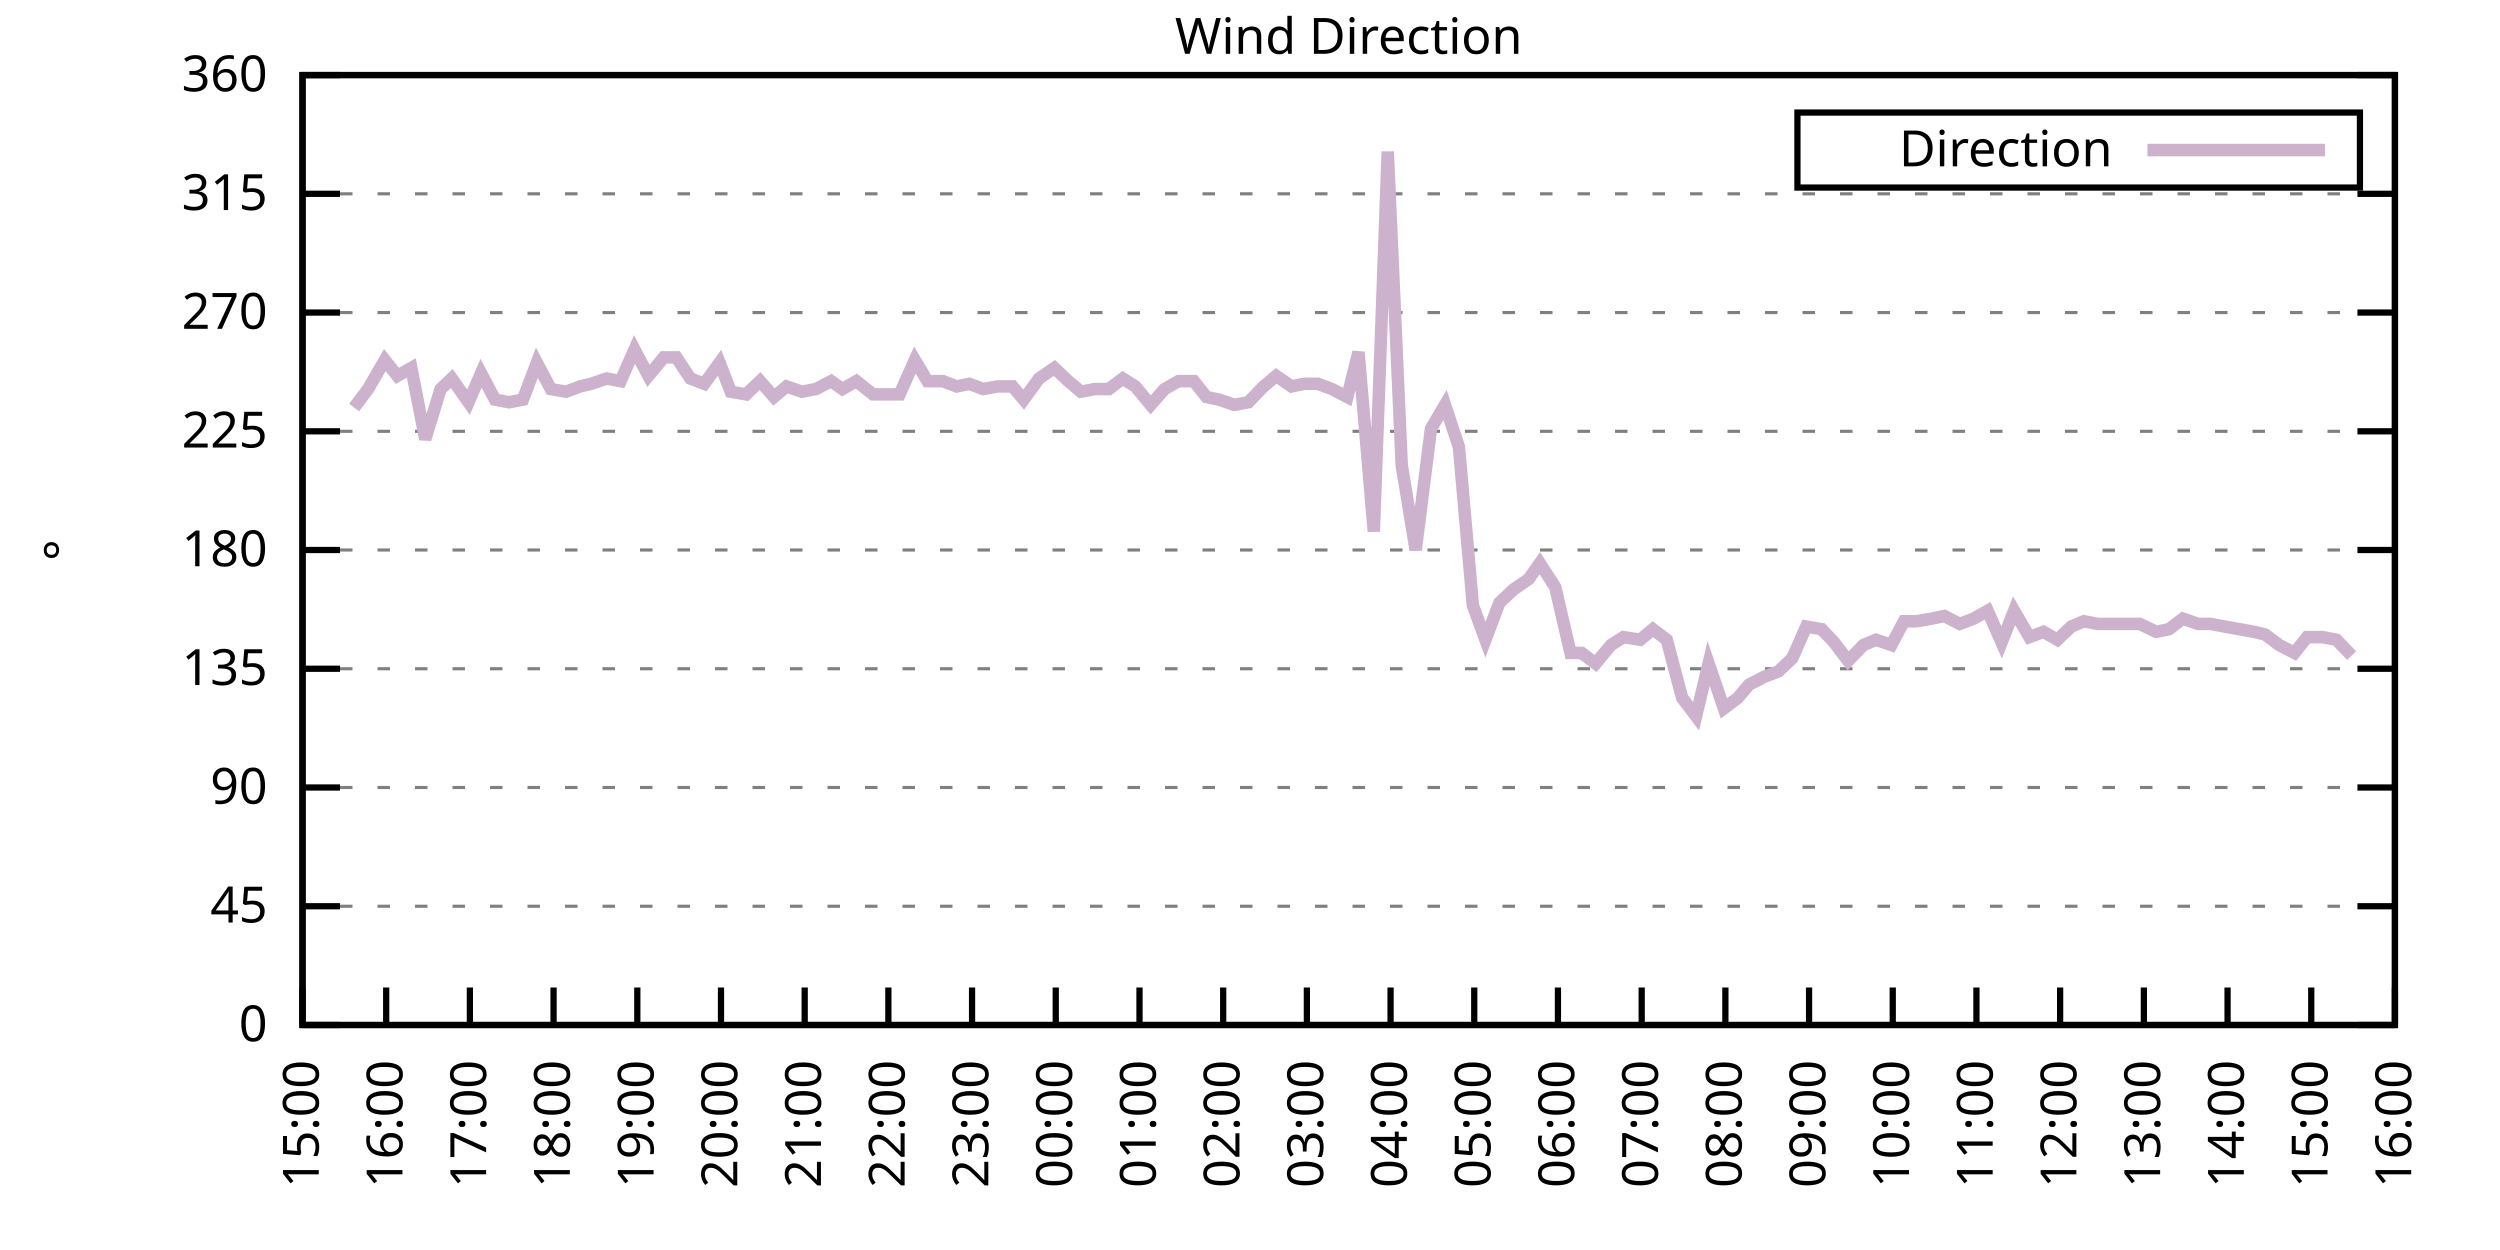
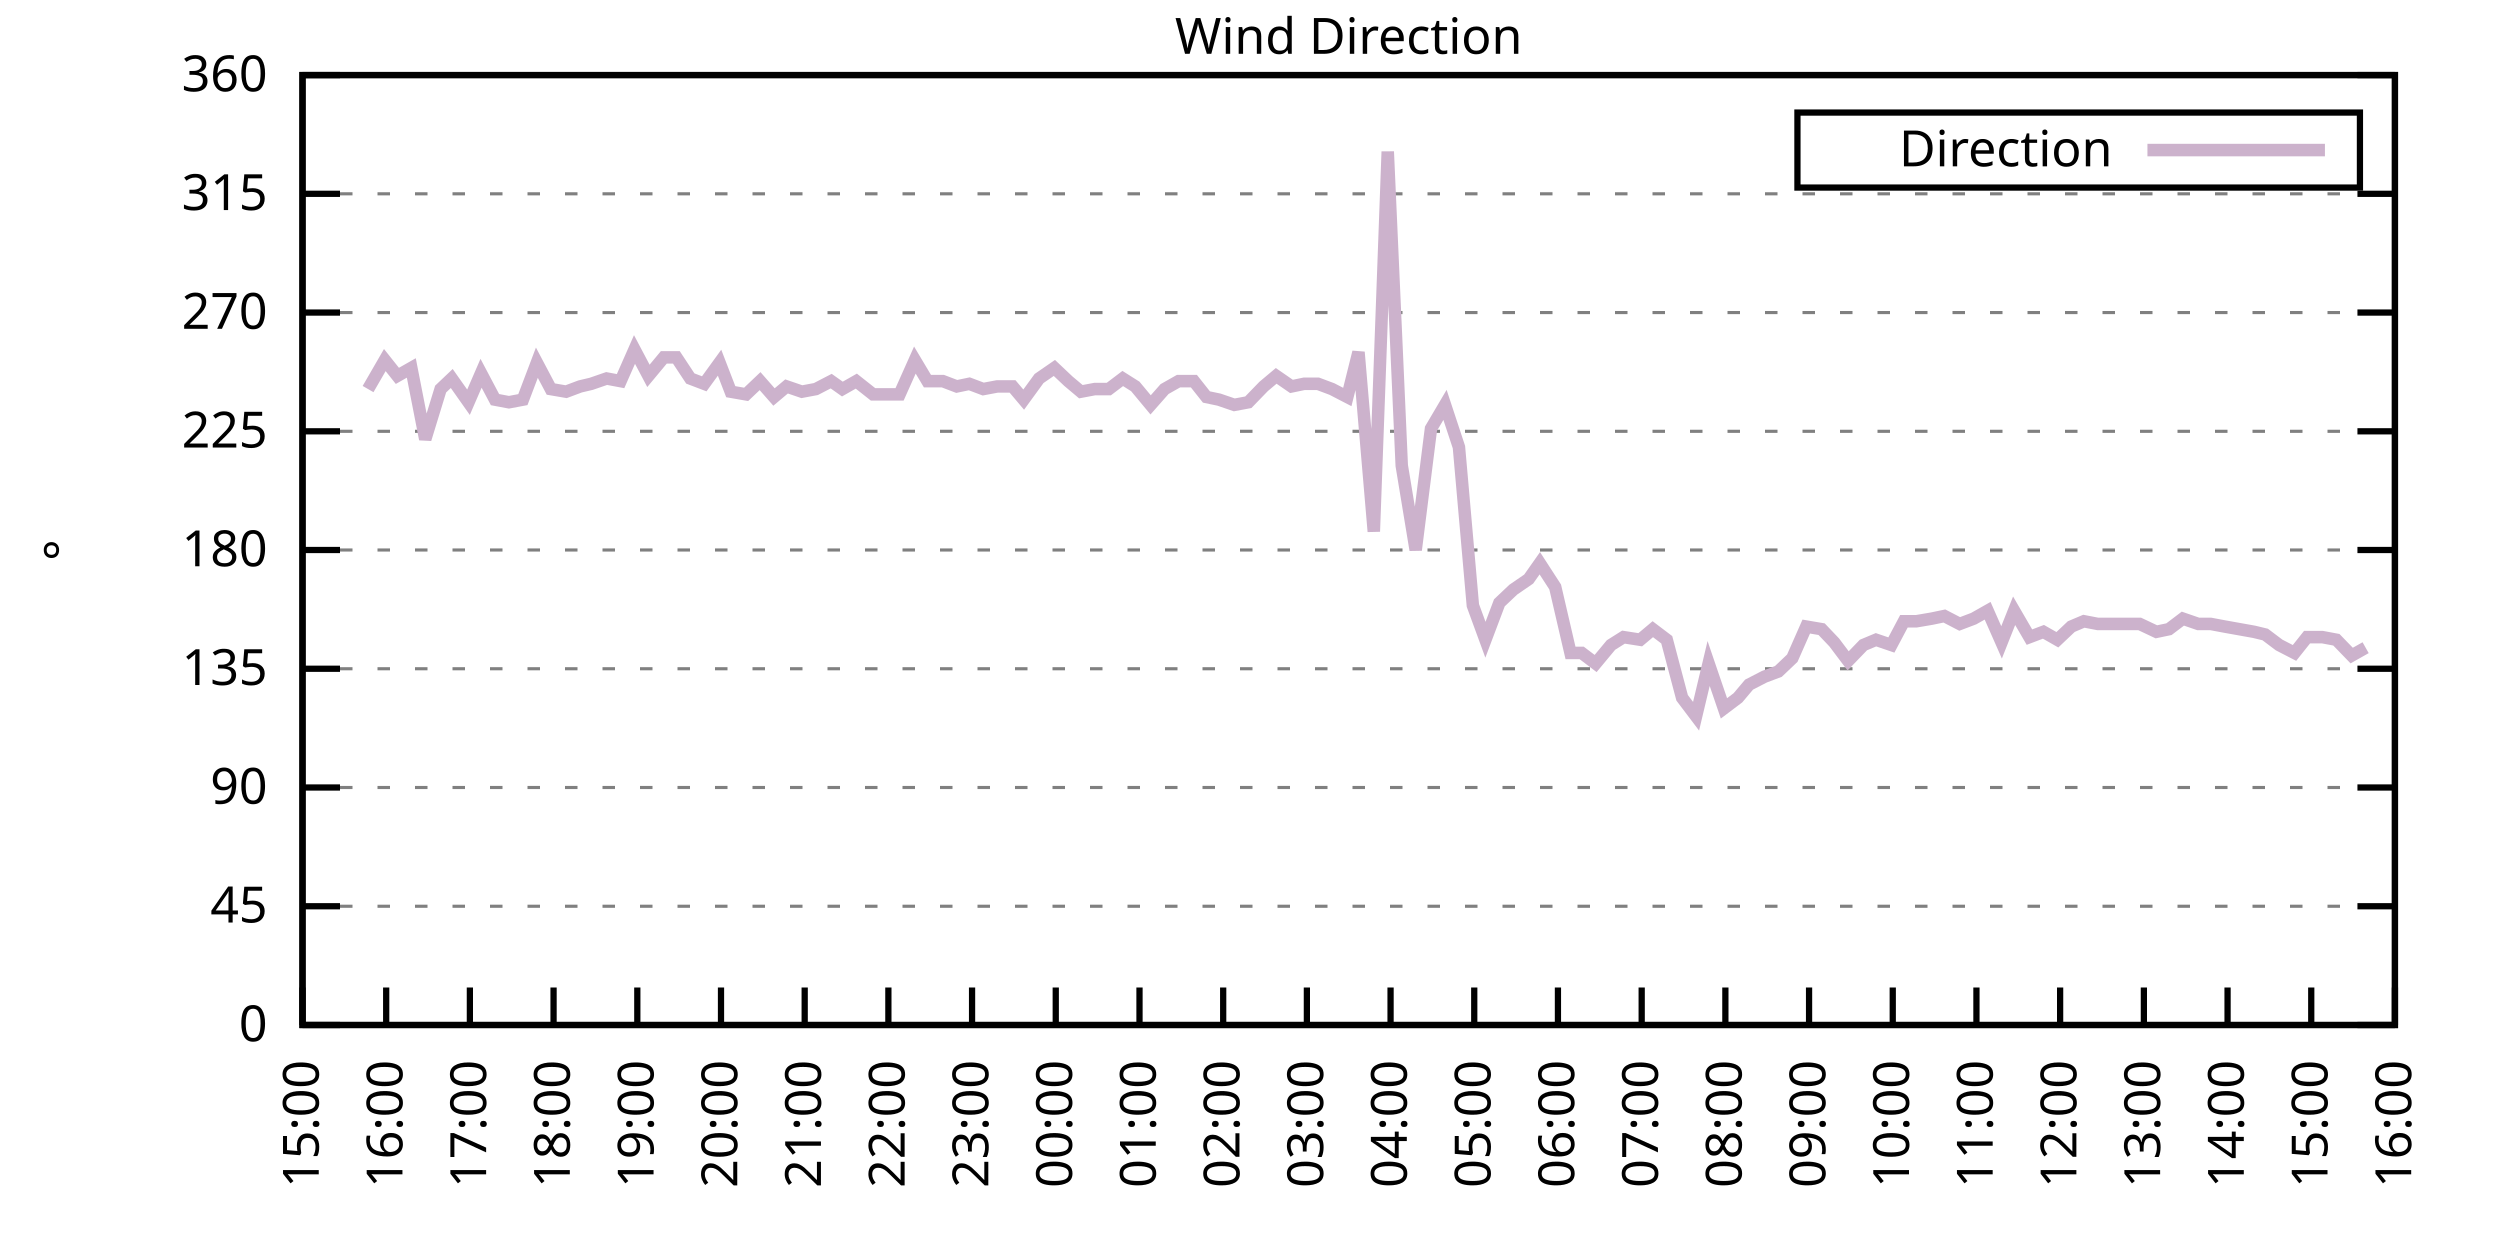
<svg xmlns="http://www.w3.org/2000/svg" xmlns:xlink="http://www.w3.org/1999/xlink" width="400" height="200" viewBox="0 0 400 200">
  <g id="gnuplot_canvas">
    <rect x="0" y="0" width="400" height="200" fill="none" />
    <defs>
      <circle id="gpDot" r="0.5" stroke-width="0.5" stroke="currentColor" />
      <path id="gpPt0" stroke-width="0.333" stroke="currentColor" d="M-1,0 h2 M0,-1 v2" />
      <path id="gpPt1" stroke-width="0.333" stroke="currentColor" d="M-1,-1 L1,1 M1,-1 L-1,1" />
      <path id="gpPt2" stroke-width="0.333" stroke="currentColor" d="M-1,0 L1,0 M0,-1 L0,1 M-1,-1 L1,1 M-1,1 L1,-1" />
      <rect id="gpPt3" stroke-width="0.333" stroke="currentColor" x="-1" y="-1" width="2" height="2" />
      <rect id="gpPt4" stroke-width="0.333" stroke="currentColor" fill="currentColor" x="-1" y="-1" width="2" height="2" />
      <circle id="gpPt5" stroke-width="0.333" stroke="currentColor" cx="0" cy="0" r="1" />
      <use xlink:href="#gpPt5" id="gpPt6" fill="currentColor" stroke="none" />
      <path id="gpPt7" stroke-width="0.333" stroke="currentColor" d="M0,-1.33 L-1.33,0.67 L1.33,0.67 z" />
      <use xlink:href="#gpPt7" id="gpPt8" fill="currentColor" stroke="none" />
      <use xlink:href="#gpPt7" id="gpPt9" stroke="currentColor" transform="rotate(180)" />
      <use xlink:href="#gpPt9" id="gpPt10" fill="currentColor" stroke="none" />
      <use xlink:href="#gpPt3" id="gpPt11" stroke="currentColor" transform="rotate(45)" />
      <use xlink:href="#gpPt11" id="gpPt12" fill="currentColor" stroke="none" />
      <path id="gpPt13" stroke-width="0.333" stroke="currentColor" d="M0,1.330 L1.265,0.411 L0.782,-1.067 L-0.782,-1.076 L-1.265,0.411 z" />
      <use xlink:href="#gpPt13" id="gpPt14" fill="currentColor" stroke="none" />
      <filter id="textbox" filterUnits="objectBoundingBox" x="0" y="0" height="1" width="1">
        <feFlood flood-color="white" flood-opacity="1" result="bgnd" />
        <feComposite in="SourceGraphic" in2="bgnd" operator="atop" />
      </filter>
      <filter id="greybox" filterUnits="objectBoundingBox" x="0" y="0" height="1" width="1">
        <feFlood flood-color="lightgrey" flood-opacity="1" result="grey" />
        <feComposite in="SourceGraphic" in2="grey" operator="atop" />
      </filter>
    </defs>
    <g fill="none" color="white" stroke="currentColor" stroke-width="1.00" stroke-linecap="butt" stroke-linejoin="miter">
</g>
    <g fill="none" color="black" stroke="currentColor" stroke-width="1.00" stroke-linecap="butt" stroke-linejoin="miter">
      <g stroke="none" shape-rendering="crispEdges">
        <polygon fill="rgb(255, 255, 255)" points="48.40,164.00 383.18,164.00 383.18,12.02 48.40,12.02 " />
      </g>
    </g>
    <g fill="none" color="black" stroke="currentColor" stroke-width="1.00" stroke-linecap="butt" stroke-linejoin="miter">
</g>
    <g fill="none" color="black" stroke="black" stroke-width="0.50" stroke-linecap="butt" stroke-linejoin="miter">
</g>
    <g fill="none" color="gray" stroke="currentColor" stroke-width="0.50" stroke-linecap="butt" stroke-linejoin="miter">
      <path stroke="gray" stroke-dasharray="2,4" class="gridline" d="M48.40,164.00 L383.19,164.00  " />
    </g>
    <g fill="none" color="gray" stroke="gray" stroke-width="1.00" stroke-linecap="butt" stroke-linejoin="miter">
</g>
    <g fill="none" color="black" stroke="currentColor" stroke-width="1.00" stroke-linecap="butt" stroke-linejoin="miter">
      <path stroke="black" d="M48.40,164.00 L54.40,164.00 M383.19,164.00 L377.19,164.00  " />
      <g transform="translate(42.80,166.60)" stroke="none" fill="black" font-family="Sans" font-size="8.00" text-anchor="end">
        <text>
          <tspan font-family="Sans"> 0</tspan>
        </text>
      </g>
    </g>
    <g fill="none" color="black" stroke="currentColor" stroke-width="1.00" stroke-linecap="butt" stroke-linejoin="miter">
</g>
    <g fill="none" color="black" stroke="black" stroke-width="0.50" stroke-linecap="butt" stroke-linejoin="miter">
</g>
    <g fill="none" color="gray" stroke="currentColor" stroke-width="0.50" stroke-linecap="butt" stroke-linejoin="miter">
      <path stroke="gray" stroke-dasharray="2,4" class="gridline" d="M48.40,145.00 L383.19,145.00  " />
    </g>
    <g fill="none" color="gray" stroke="gray" stroke-width="1.00" stroke-linecap="butt" stroke-linejoin="miter">
</g>
    <g fill="none" color="black" stroke="currentColor" stroke-width="1.00" stroke-linecap="butt" stroke-linejoin="miter">
      <path stroke="black" d="M48.40,145.00 L54.40,145.00 M383.19,145.00 L377.19,145.00  " />
      <g transform="translate(42.80,147.60)" stroke="none" fill="black" font-family="Sans" font-size="8.00" text-anchor="end">
        <text>
          <tspan font-family="Sans"> 45</tspan>
        </text>
      </g>
    </g>
    <g fill="none" color="black" stroke="currentColor" stroke-width="1.00" stroke-linecap="butt" stroke-linejoin="miter">
</g>
    <g fill="none" color="black" stroke="black" stroke-width="0.50" stroke-linecap="butt" stroke-linejoin="miter">
</g>
    <g fill="none" color="gray" stroke="currentColor" stroke-width="0.50" stroke-linecap="butt" stroke-linejoin="miter">
      <path stroke="gray" stroke-dasharray="2,4" class="gridline" d="M48.40,126.00 L383.19,126.00  " />
    </g>
    <g fill="none" color="gray" stroke="gray" stroke-width="1.00" stroke-linecap="butt" stroke-linejoin="miter">
</g>
    <g fill="none" color="black" stroke="currentColor" stroke-width="1.00" stroke-linecap="butt" stroke-linejoin="miter">
      <path stroke="black" d="M48.40,126.00 L54.40,126.00 M383.19,126.00 L377.19,126.00  " />
      <g transform="translate(42.80,128.60)" stroke="none" fill="black" font-family="Sans" font-size="8.00" text-anchor="end">
        <text>
          <tspan font-family="Sans"> 90</tspan>
        </text>
      </g>
    </g>
    <g fill="none" color="black" stroke="currentColor" stroke-width="1.00" stroke-linecap="butt" stroke-linejoin="miter">
</g>
    <g fill="none" color="black" stroke="black" stroke-width="0.50" stroke-linecap="butt" stroke-linejoin="miter">
</g>
    <g fill="none" color="gray" stroke="currentColor" stroke-width="0.50" stroke-linecap="butt" stroke-linejoin="miter">
      <path stroke="gray" stroke-dasharray="2,4" class="gridline" d="M48.40,107.00 L383.19,107.00  " />
    </g>
    <g fill="none" color="gray" stroke="gray" stroke-width="1.00" stroke-linecap="butt" stroke-linejoin="miter">
</g>
    <g fill="none" color="black" stroke="currentColor" stroke-width="1.00" stroke-linecap="butt" stroke-linejoin="miter">
      <path stroke="black" d="M48.40,107.00 L54.40,107.00 M383.19,107.00 L377.19,107.00  " />
      <g transform="translate(42.80,109.60)" stroke="none" fill="black" font-family="Sans" font-size="8.00" text-anchor="end">
        <text>
          <tspan font-family="Sans"> 135</tspan>
        </text>
      </g>
    </g>
    <g fill="none" color="black" stroke="currentColor" stroke-width="1.00" stroke-linecap="butt" stroke-linejoin="miter">
</g>
    <g fill="none" color="black" stroke="black" stroke-width="0.50" stroke-linecap="butt" stroke-linejoin="miter">
</g>
    <g fill="none" color="gray" stroke="currentColor" stroke-width="0.50" stroke-linecap="butt" stroke-linejoin="miter">
      <path stroke="gray" stroke-dasharray="2,4" class="gridline" d="M48.40,88.00 L383.19,88.00  " />
    </g>
    <g fill="none" color="gray" stroke="gray" stroke-width="1.00" stroke-linecap="butt" stroke-linejoin="miter">
</g>
    <g fill="none" color="black" stroke="currentColor" stroke-width="1.00" stroke-linecap="butt" stroke-linejoin="miter">
      <path stroke="black" d="M48.40,88.00 L54.40,88.00 M383.19,88.00 L377.19,88.00  " />
      <g transform="translate(42.80,90.60)" stroke="none" fill="black" font-family="Sans" font-size="8.00" text-anchor="end">
        <text>
          <tspan font-family="Sans"> 180</tspan>
        </text>
      </g>
    </g>
    <g fill="none" color="black" stroke="currentColor" stroke-width="1.00" stroke-linecap="butt" stroke-linejoin="miter">
</g>
    <g fill="none" color="black" stroke="black" stroke-width="0.50" stroke-linecap="butt" stroke-linejoin="miter">
</g>
    <g fill="none" color="gray" stroke="currentColor" stroke-width="0.50" stroke-linecap="butt" stroke-linejoin="miter">
      <path stroke="gray" stroke-dasharray="2,4" class="gridline" d="M48.40,69.01 L383.19,69.01  " />
    </g>
    <g fill="none" color="gray" stroke="gray" stroke-width="1.00" stroke-linecap="butt" stroke-linejoin="miter">
</g>
    <g fill="none" color="black" stroke="currentColor" stroke-width="1.00" stroke-linecap="butt" stroke-linejoin="miter">
      <path stroke="black" d="M48.40,69.01 L54.40,69.01 M383.19,69.01 L377.19,69.01  " />
      <g transform="translate(42.80,71.61)" stroke="none" fill="black" font-family="Sans" font-size="8.00" text-anchor="end">
        <text>
          <tspan font-family="Sans"> 225</tspan>
        </text>
      </g>
    </g>
    <g fill="none" color="black" stroke="currentColor" stroke-width="1.00" stroke-linecap="butt" stroke-linejoin="miter">
</g>
    <g fill="none" color="black" stroke="black" stroke-width="0.50" stroke-linecap="butt" stroke-linejoin="miter">
</g>
    <g fill="none" color="gray" stroke="currentColor" stroke-width="0.50" stroke-linecap="butt" stroke-linejoin="miter">
      <path stroke="gray" stroke-dasharray="2,4" class="gridline" d="M48.40,50.01 L383.19,50.01  " />
    </g>
    <g fill="none" color="gray" stroke="gray" stroke-width="1.00" stroke-linecap="butt" stroke-linejoin="miter">
</g>
    <g fill="none" color="black" stroke="currentColor" stroke-width="1.00" stroke-linecap="butt" stroke-linejoin="miter">
      <path stroke="black" d="M48.40,50.01 L54.40,50.01 M383.19,50.01 L377.19,50.01  " />
      <g transform="translate(42.80,52.61)" stroke="none" fill="black" font-family="Sans" font-size="8.00" text-anchor="end">
        <text>
          <tspan font-family="Sans"> 270</tspan>
        </text>
      </g>
    </g>
    <g fill="none" color="black" stroke="currentColor" stroke-width="1.00" stroke-linecap="butt" stroke-linejoin="miter">
</g>
    <g fill="none" color="black" stroke="black" stroke-width="0.50" stroke-linecap="butt" stroke-linejoin="miter">
</g>
    <g fill="none" color="gray" stroke="currentColor" stroke-width="0.50" stroke-linecap="butt" stroke-linejoin="miter">
      <path stroke="gray" stroke-dasharray="2,4" class="gridline" d="M48.40,31.01 L383.19,31.01  " />
    </g>
    <g fill="none" color="gray" stroke="gray" stroke-width="1.00" stroke-linecap="butt" stroke-linejoin="miter">
</g>
    <g fill="none" color="black" stroke="currentColor" stroke-width="1.00" stroke-linecap="butt" stroke-linejoin="miter">
      <path stroke="black" d="M48.40,31.01 L54.40,31.01 M383.19,31.01 L377.19,31.01  " />
      <g transform="translate(42.80,33.61)" stroke="none" fill="black" font-family="Sans" font-size="8.00" text-anchor="end">
        <text>
          <tspan font-family="Sans"> 315</tspan>
        </text>
      </g>
    </g>
    <g fill="none" color="black" stroke="currentColor" stroke-width="1.00" stroke-linecap="butt" stroke-linejoin="miter">
</g>
    <g fill="none" color="black" stroke="black" stroke-width="0.50" stroke-linecap="butt" stroke-linejoin="miter">
</g>
    <g fill="none" color="gray" stroke="currentColor" stroke-width="0.50" stroke-linecap="butt" stroke-linejoin="miter">
      <path stroke="gray" stroke-dasharray="2,4" class="gridline" d="M48.40,12.01 L383.19,12.01  " />
    </g>
    <g fill="none" color="gray" stroke="gray" stroke-width="1.00" stroke-linecap="butt" stroke-linejoin="miter">
</g>
    <g fill="none" color="black" stroke="currentColor" stroke-width="1.00" stroke-linecap="butt" stroke-linejoin="miter">
      <path stroke="black" d="M48.40,12.01 L54.40,12.01 M383.19,12.01 L377.19,12.01  " />
      <g transform="translate(42.80,14.61)" stroke="none" fill="black" font-family="Sans" font-size="8.00" text-anchor="end">
        <text>
          <tspan font-family="Sans"> 360</tspan>
        </text>
      </g>
    </g>
    <g fill="none" color="black" stroke="currentColor" stroke-width="1.00" stroke-linecap="butt" stroke-linejoin="miter">
      <path stroke="black" d="M48.40,164.00 L48.40,158.00  " />
      <g transform="translate(51.00,169.60) rotate(270.00)" stroke="none" fill="black" font-family="Sans" font-size="8.00" text-anchor="end">
        <text>
          <tspan font-family="Sans">15:00</tspan>
        </text>
      </g>
    </g>
    <g fill="none" color="black" stroke="currentColor" stroke-width="1.00" stroke-linecap="butt" stroke-linejoin="miter">
      <path stroke="black" d="M61.79,164.00 L61.79,158.00  " />
      <g transform="translate(64.39,169.60) rotate(270.00)" stroke="none" fill="black" font-family="Sans" font-size="8.00" text-anchor="end">
        <text>
          <tspan font-family="Sans">16:00</tspan>
        </text>
      </g>
    </g>
    <g fill="none" color="black" stroke="currentColor" stroke-width="1.00" stroke-linecap="butt" stroke-linejoin="miter">
      <path stroke="black" d="M75.18,164.00 L75.18,158.00  " />
      <g transform="translate(77.78,169.60) rotate(270.00)" stroke="none" fill="black" font-family="Sans" font-size="8.00" text-anchor="end">
        <text>
          <tspan font-family="Sans">17:00</tspan>
        </text>
      </g>
    </g>
    <g fill="none" color="black" stroke="currentColor" stroke-width="1.00" stroke-linecap="butt" stroke-linejoin="miter">
      <path stroke="black" d="M88.57,164.00 L88.57,158.00  " />
      <g transform="translate(91.17,169.60) rotate(270.00)" stroke="none" fill="black" font-family="Sans" font-size="8.00" text-anchor="end">
        <text>
          <tspan font-family="Sans">18:00</tspan>
        </text>
      </g>
    </g>
    <g fill="none" color="black" stroke="currentColor" stroke-width="1.00" stroke-linecap="butt" stroke-linejoin="miter">
      <path stroke="black" d="M101.97,164.00 L101.97,158.00  " />
      <g transform="translate(104.57,169.60) rotate(270.00)" stroke="none" fill="black" font-family="Sans" font-size="8.00" text-anchor="end">
        <text>
          <tspan font-family="Sans">19:00</tspan>
        </text>
      </g>
    </g>
    <g fill="none" color="black" stroke="currentColor" stroke-width="1.00" stroke-linecap="butt" stroke-linejoin="miter">
      <path stroke="black" d="M115.36,164.00 L115.36,158.00  " />
      <g transform="translate(117.96,169.60) rotate(270.00)" stroke="none" fill="black" font-family="Sans" font-size="8.00" text-anchor="end">
        <text>
          <tspan font-family="Sans">20:00</tspan>
        </text>
      </g>
    </g>
    <g fill="none" color="black" stroke="currentColor" stroke-width="1.00" stroke-linecap="butt" stroke-linejoin="miter">
      <path stroke="black" d="M128.75,164.00 L128.75,158.00  " />
      <g transform="translate(131.35,169.60) rotate(270.00)" stroke="none" fill="black" font-family="Sans" font-size="8.00" text-anchor="end">
        <text>
          <tspan font-family="Sans">21:00</tspan>
        </text>
      </g>
    </g>
    <g fill="none" color="black" stroke="currentColor" stroke-width="1.00" stroke-linecap="butt" stroke-linejoin="miter">
      <path stroke="black" d="M142.14,164.00 L142.14,158.00  " />
      <g transform="translate(144.74,169.60) rotate(270.00)" stroke="none" fill="black" font-family="Sans" font-size="8.00" text-anchor="end">
        <text>
          <tspan font-family="Sans">22:00</tspan>
        </text>
      </g>
    </g>
    <g fill="none" color="black" stroke="currentColor" stroke-width="1.00" stroke-linecap="butt" stroke-linejoin="miter">
      <path stroke="black" d="M155.53,164.00 L155.53,158.00  " />
      <g transform="translate(158.13,169.60) rotate(270.00)" stroke="none" fill="black" font-family="Sans" font-size="8.00" text-anchor="end">
        <text>
          <tspan font-family="Sans">23:00</tspan>
        </text>
      </g>
    </g>
    <g fill="none" color="black" stroke="currentColor" stroke-width="1.00" stroke-linecap="butt" stroke-linejoin="miter">
      <path stroke="black" d="M168.92,164.00 L168.92,158.00  " />
      <g transform="translate(171.52,169.60) rotate(270.00)" stroke="none" fill="black" font-family="Sans" font-size="8.00" text-anchor="end">
        <text>
          <tspan font-family="Sans">00:00</tspan>
        </text>
      </g>
    </g>
    <g fill="none" color="black" stroke="currentColor" stroke-width="1.00" stroke-linecap="butt" stroke-linejoin="miter">
      <path stroke="black" d="M182.32,164.00 L182.32,158.00  " />
      <g transform="translate(184.92,169.60) rotate(270.00)" stroke="none" fill="black" font-family="Sans" font-size="8.00" text-anchor="end">
        <text>
          <tspan font-family="Sans">01:00</tspan>
        </text>
      </g>
    </g>
    <g fill="none" color="black" stroke="currentColor" stroke-width="1.00" stroke-linecap="butt" stroke-linejoin="miter">
      <path stroke="black" d="M195.71,164.00 L195.71,158.00  " />
      <g transform="translate(198.31,169.60) rotate(270.00)" stroke="none" fill="black" font-family="Sans" font-size="8.00" text-anchor="end">
        <text>
          <tspan font-family="Sans">02:00</tspan>
        </text>
      </g>
    </g>
    <g fill="none" color="black" stroke="currentColor" stroke-width="1.00" stroke-linecap="butt" stroke-linejoin="miter">
      <path stroke="black" d="M209.10,164.00 L209.10,158.00  " />
      <g transform="translate(211.70,169.60) rotate(270.00)" stroke="none" fill="black" font-family="Sans" font-size="8.00" text-anchor="end">
        <text>
          <tspan font-family="Sans">03:00</tspan>
        </text>
      </g>
    </g>
    <g fill="none" color="black" stroke="currentColor" stroke-width="1.00" stroke-linecap="butt" stroke-linejoin="miter">
      <path stroke="black" d="M222.49,164.00 L222.49,158.00  " />
      <g transform="translate(225.09,169.60) rotate(270.00)" stroke="none" fill="black" font-family="Sans" font-size="8.00" text-anchor="end">
        <text>
          <tspan font-family="Sans">04:00</tspan>
        </text>
      </g>
    </g>
    <g fill="none" color="black" stroke="currentColor" stroke-width="1.00" stroke-linecap="butt" stroke-linejoin="miter">
      <path stroke="black" d="M235.88,164.00 L235.88,158.00  " />
      <g transform="translate(238.48,169.60) rotate(270.00)" stroke="none" fill="black" font-family="Sans" font-size="8.00" text-anchor="end">
        <text>
          <tspan font-family="Sans">05:00</tspan>
        </text>
      </g>
    </g>
    <g fill="none" color="black" stroke="currentColor" stroke-width="1.00" stroke-linecap="butt" stroke-linejoin="miter">
      <path stroke="black" d="M249.27,164.00 L249.27,158.00  " />
      <g transform="translate(251.87,169.60) rotate(270.00)" stroke="none" fill="black" font-family="Sans" font-size="8.00" text-anchor="end">
        <text>
          <tspan font-family="Sans">06:00</tspan>
        </text>
      </g>
    </g>
    <g fill="none" color="black" stroke="currentColor" stroke-width="1.00" stroke-linecap="butt" stroke-linejoin="miter">
      <path stroke="black" d="M262.67,164.00 L262.67,158.00  " />
      <g transform="translate(265.27,169.60) rotate(270.00)" stroke="none" fill="black" font-family="Sans" font-size="8.00" text-anchor="end">
        <text>
          <tspan font-family="Sans">07:00</tspan>
        </text>
      </g>
    </g>
    <g fill="none" color="black" stroke="currentColor" stroke-width="1.00" stroke-linecap="butt" stroke-linejoin="miter">
      <path stroke="black" d="M276.06,164.00 L276.06,158.00  " />
      <g transform="translate(278.66,169.60) rotate(270.00)" stroke="none" fill="black" font-family="Sans" font-size="8.00" text-anchor="end">
        <text>
          <tspan font-family="Sans">08:00</tspan>
        </text>
      </g>
    </g>
    <g fill="none" color="black" stroke="currentColor" stroke-width="1.00" stroke-linecap="butt" stroke-linejoin="miter">
      <path stroke="black" d="M289.45,164.00 L289.45,158.00  " />
      <g transform="translate(292.05,169.60) rotate(270.00)" stroke="none" fill="black" font-family="Sans" font-size="8.00" text-anchor="end">
        <text>
          <tspan font-family="Sans">09:00</tspan>
        </text>
      </g>
    </g>
    <g fill="none" color="black" stroke="currentColor" stroke-width="1.00" stroke-linecap="butt" stroke-linejoin="miter">
      <path stroke="black" d="M302.84,164.00 L302.84,158.00  " />
      <g transform="translate(305.44,169.60) rotate(270.00)" stroke="none" fill="black" font-family="Sans" font-size="8.00" text-anchor="end">
        <text>
          <tspan font-family="Sans">10:00</tspan>
        </text>
      </g>
    </g>
    <g fill="none" color="black" stroke="currentColor" stroke-width="1.00" stroke-linecap="butt" stroke-linejoin="miter">
      <path stroke="black" d="M316.23,164.00 L316.23,158.00  " />
      <g transform="translate(318.83,169.60) rotate(270.00)" stroke="none" fill="black" font-family="Sans" font-size="8.00" text-anchor="end">
        <text>
          <tspan font-family="Sans">11:00</tspan>
        </text>
      </g>
    </g>
    <g fill="none" color="black" stroke="currentColor" stroke-width="1.00" stroke-linecap="butt" stroke-linejoin="miter">
      <path stroke="black" d="M329.62,164.00 L329.62,158.00  " />
      <g transform="translate(332.22,169.60) rotate(270.00)" stroke="none" fill="black" font-family="Sans" font-size="8.00" text-anchor="end">
        <text>
          <tspan font-family="Sans">12:00</tspan>
        </text>
      </g>
    </g>
    <g fill="none" color="black" stroke="currentColor" stroke-width="1.00" stroke-linecap="butt" stroke-linejoin="miter">
      <path stroke="black" d="M343.02,164.00 L343.02,158.00  " />
      <g transform="translate(345.62,169.60) rotate(270.00)" stroke="none" fill="black" font-family="Sans" font-size="8.00" text-anchor="end">
        <text>
          <tspan font-family="Sans">13:00</tspan>
        </text>
      </g>
    </g>
    <g fill="none" color="black" stroke="currentColor" stroke-width="1.00" stroke-linecap="butt" stroke-linejoin="miter">
      <path stroke="black" d="M356.41,164.00 L356.41,158.00  " />
      <g transform="translate(359.01,169.60) rotate(270.00)" stroke="none" fill="black" font-family="Sans" font-size="8.00" text-anchor="end">
        <text>
          <tspan font-family="Sans">14:00</tspan>
        </text>
      </g>
    </g>
    <g fill="none" color="black" stroke="currentColor" stroke-width="1.00" stroke-linecap="butt" stroke-linejoin="miter">
      <path stroke="black" d="M369.80,164.00 L369.80,158.00  " />
      <g transform="translate(372.40,169.60) rotate(270.00)" stroke="none" fill="black" font-family="Sans" font-size="8.00" text-anchor="end">
        <text>
          <tspan font-family="Sans">15:00</tspan>
        </text>
      </g>
    </g>
    <g fill="none" color="black" stroke="currentColor" stroke-width="1.00" stroke-linecap="butt" stroke-linejoin="miter">
      <path stroke="black" d="M383.19,164.00 L383.19,158.00  " />
      <g transform="translate(385.79,169.60) rotate(270.00)" stroke="none" fill="black" font-family="Sans" font-size="8.00" text-anchor="end">
        <text>
          <tspan font-family="Sans">16:00</tspan>
        </text>
      </g>
    </g>
    <g fill="none" color="black" stroke="currentColor" stroke-width="1.00" stroke-linecap="butt" stroke-linejoin="miter">
</g>
    <g fill="none" color="black" stroke="currentColor" stroke-width="1.00" stroke-linecap="butt" stroke-linejoin="miter">
      <path stroke="black" d="M48.40,12.01 L48.40,164.00 L383.19,164.00 L383.19,12.01 L48.40,12.01 Z  " />
    </g>
    <g fill="none" color="black" stroke="currentColor" stroke-width="1.00" stroke-linecap="butt" stroke-linejoin="miter">
</g>
    <g fill="none" color="black" stroke="currentColor" stroke-width="1.00" stroke-linecap="butt" stroke-linejoin="miter">
      <path stroke="black" d="M287.59,30.01 L287.59,18.01 L377.59,18.01 L377.59,30.01 L287.59,30.01 Z  " />
    </g>
    <g id="Wind_direction_plot_1">
      <g fill="none" color="white" stroke="black" stroke-width="2.00" stroke-linecap="butt" stroke-linejoin="miter">
</g>
      <g fill="none" color="black" stroke="currentColor" stroke-width="2.00" stroke-linecap="butt" stroke-linejoin="miter">
        <g transform="translate(337.99,26.61)" stroke="none" fill="black" font-family="Sans" font-size="8.00" text-anchor="end">
          <text>
            <tspan font-family="Sans">Direction</tspan>
          </text>
        </g>
      </g>
      <g fill="none" color="black" stroke="currentColor" stroke-width="2.00" stroke-linecap="butt" stroke-linejoin="miter">
-         <path stroke="rgb(204, 178, 204)" d="M343.59,24.01 L371.99,24.01 M56.66,65.21 L58.89,62.25 L61.57,57.61 L63.58,60.14 L65.81,58.87 L68.04,70.27   L70.50,62.25 L72.28,60.56 L74.96,64.36 L76.97,59.72 L79.20,63.94 L81.43,64.36 L83.66,63.94 L85.90,58.03   L88.13,62.25 L90.58,62.67 L92.82,61.83 L94.60,61.41 L97.06,60.56 L99.29,60.98 L101.52,55.92 L103.75,60.14   L106.21,57.18 L108.22,57.18 L110.45,60.56 L112.68,61.41 L115.13,58.03 L116.92,62.67 L119.38,63.10 L121.61,60.98   L123.84,63.52 L125.85,61.83 L128.30,62.67 L130.54,62.25 L132.99,60.98 L134.78,62.25 L137.01,60.98 L139.69,63.10   L141.69,63.10 L143.93,63.10 L146.38,57.61 L148.39,60.98 L150.85,60.98 L153.08,61.83 L155.09,61.41 L157.32,62.25   L159.55,61.83 L162.01,61.83 L163.79,63.94 L166.25,60.56 L168.70,58.87 L170.93,60.98 L172.94,62.67 L175.17,62.25   L177.41,62.25 L179.64,60.56 L181.65,61.83 L184.10,64.78 L186.33,62.25 L188.57,60.98 L191.02,60.98 L193.03,63.52   L195.04,63.94 L197.49,64.78 L199.73,64.36 L202.18,61.83 L204.19,60.14 L206.64,61.83 L208.65,61.41 L210.88,61.41   L213.12,62.25 L215.57,63.52 L217.36,56.34 L219.81,85.05 L222.04,24.25 L224.28,74.49 L226.51,88.00 L228.96,68.58   L231.20,64.78 L233.43,71.54 L235.66,96.87 L237.67,102.36 L239.90,96.45 L242.13,94.34 L244.59,92.65 L246.37,90.12   L248.83,93.92 L251.28,104.47 L253.07,104.47 L255.30,106.16 L257.76,103.20 L259.76,101.94 L262.44,102.36 L264.45,100.67   L266.68,102.36 L269.14,111.65 L271.37,114.60 L273.38,106.16 L275.83,113.34 L278.07,111.65 L279.85,109.54 L282.31,108.27   L284.54,107.43 L286.77,105.31 L289.00,100.25 L291.46,100.67 L293.47,102.78 L295.70,105.74 L298.15,103.20 L300.16,102.36   L302.62,103.20 L304.63,99.40 L306.63,99.40 L309.09,98.98 L311.10,98.56 L313.55,99.83 L315.79,98.98 L318.02,97.72   L320.25,102.78 L322.26,97.72 L324.71,101.94 L326.95,101.09 L329.18,102.36 L331.41,100.25 L333.42,99.40 L335.65,99.83   L338.10,99.83 L340.34,99.83 L342.35,99.83 L345.02,101.09 L347.03,100.67 L349.26,98.98 L351.72,99.83 L353.73,99.83   L355.96,100.25 L360.65,101.09 L362.43,101.52 L364.66,103.20 L367.12,104.47 L369.13,101.94 L371.58,101.94 L373.82,102.36   L376.27,104.89  " />
+         <path stroke="rgb(204, 178, 204)" d="M343.59,24.01 L371.99,24.01 M58.89,62.25 L61.57,57.61 L63.58,60.14 L65.81,58.87 L68.04,70.27 L70.50,62.25   L72.28,60.56 L74.96,64.36 L76.97,59.72 L79.20,63.94 L81.43,64.36 L83.66,63.94 L85.90,58.03 L88.13,62.25   L90.58,62.67 L92.82,61.83 L94.60,61.41 L97.06,60.56 L99.29,60.98 L101.52,55.92 L103.75,60.14 L106.21,57.18   L108.22,57.18 L110.45,60.56 L112.68,61.41 L115.13,58.03 L116.92,62.67 L119.38,63.10 L121.61,60.98 L123.84,63.52   L125.85,61.83 L128.30,62.67 L130.54,62.25 L132.99,60.98 L134.78,62.25 L137.01,60.98 L139.69,63.10 L141.69,63.10   L143.93,63.10 L146.38,57.61 L148.39,60.98 L150.85,60.98 L153.08,61.83 L155.09,61.41 L157.32,62.25 L159.55,61.83   L162.01,61.83 L163.79,63.94 L166.25,60.56 L168.70,58.87 L170.93,60.98 L172.94,62.67 L175.17,62.25 L177.41,62.25   L179.64,60.56 L181.65,61.83 L184.10,64.78 L186.33,62.25 L188.57,60.98 L191.02,60.98 L193.03,63.52 L195.04,63.94   L197.49,64.78 L199.73,64.36 L202.18,61.83 L204.19,60.14 L206.64,61.83 L208.65,61.41 L210.88,61.41 L213.12,62.25   L215.57,63.52 L217.36,56.34 L219.81,85.05 L222.04,24.25 L224.28,74.49 L226.51,88.00 L228.96,68.58 L231.20,64.78   L233.43,71.54 L235.66,96.87 L237.67,102.36 L239.90,96.45 L242.13,94.34 L244.59,92.65 L246.37,90.12 L248.83,93.92   L251.28,104.47 L253.07,104.47 L255.30,106.16 L257.76,103.20 L259.76,101.94 L262.44,102.36 L264.45,100.67 L266.68,102.36   L269.14,111.65 L271.37,114.60 L273.38,106.16 L275.83,113.34 L278.07,111.65 L279.85,109.54 L282.31,108.27 L284.54,107.43   L286.77,105.31 L289.00,100.25 L291.46,100.67 L293.47,102.78 L295.70,105.74 L298.15,103.20 L300.16,102.36 L302.62,103.20   L304.63,99.40 L306.63,99.40 L309.09,98.98 L311.10,98.56 L313.55,99.83 L315.79,98.98 L318.02,97.72 L320.25,102.78   L322.26,97.72 L324.71,101.94 L326.95,101.09 L329.18,102.36 L331.41,100.25 L333.42,99.40 L335.65,99.83 L338.10,99.83   L340.34,99.83 L342.35,99.83 L345.02,101.09 L347.03,100.67 L349.26,98.98 L351.72,99.83 L353.73,99.83 L355.96,100.25   L360.65,101.09 L362.43,101.52 L364.66,103.20 L367.12,104.47 L369.13,101.94 L371.58,101.94 L373.82,102.36 L376.27,104.89   L378.50,103.63  " />
      </g>
    </g>
    <g fill="none" color="black" stroke="currentColor" stroke-width="2.00" stroke-linecap="butt" stroke-linejoin="miter">
</g>
    <g fill="none" color="black" stroke="black" stroke-width="1.00" stroke-linecap="butt" stroke-linejoin="miter">
</g>
    <g fill="none" color="black" stroke="currentColor" stroke-width="1.00" stroke-linecap="butt" stroke-linejoin="miter">
      <path stroke="black" d="M48.40,12.01 L48.40,164.00 L383.19,164.00 L383.19,12.01 L48.40,12.01 Z  " />
      <g transform="translate(12.80,88.01) rotate(270.00)" stroke="none" fill="black" font-family="Sans" font-size="8.00" text-anchor="middle">
        <text>
          <tspan font-family="Sans">°</tspan>
        </text>
      </g>
    </g>
    <g fill="none" color="black" stroke="currentColor" stroke-width="1.00" stroke-linecap="butt" stroke-linejoin="miter">
</g>
    <g fill="none" color="black" stroke="currentColor" stroke-width="1.00" stroke-linecap="butt" stroke-linejoin="miter">
      <g transform="translate(215.79,8.61)" stroke="none" fill="black" font-family="Sans" font-size="8.00" text-anchor="middle">
        <text>
          <tspan font-family="Sans">Wind Direction</tspan>
        </text>
      </g>
    </g>
    <g fill="none" color="black" stroke="currentColor" stroke-width="1.00" stroke-linecap="butt" stroke-linejoin="miter">
</g>
  </g>
</svg>
